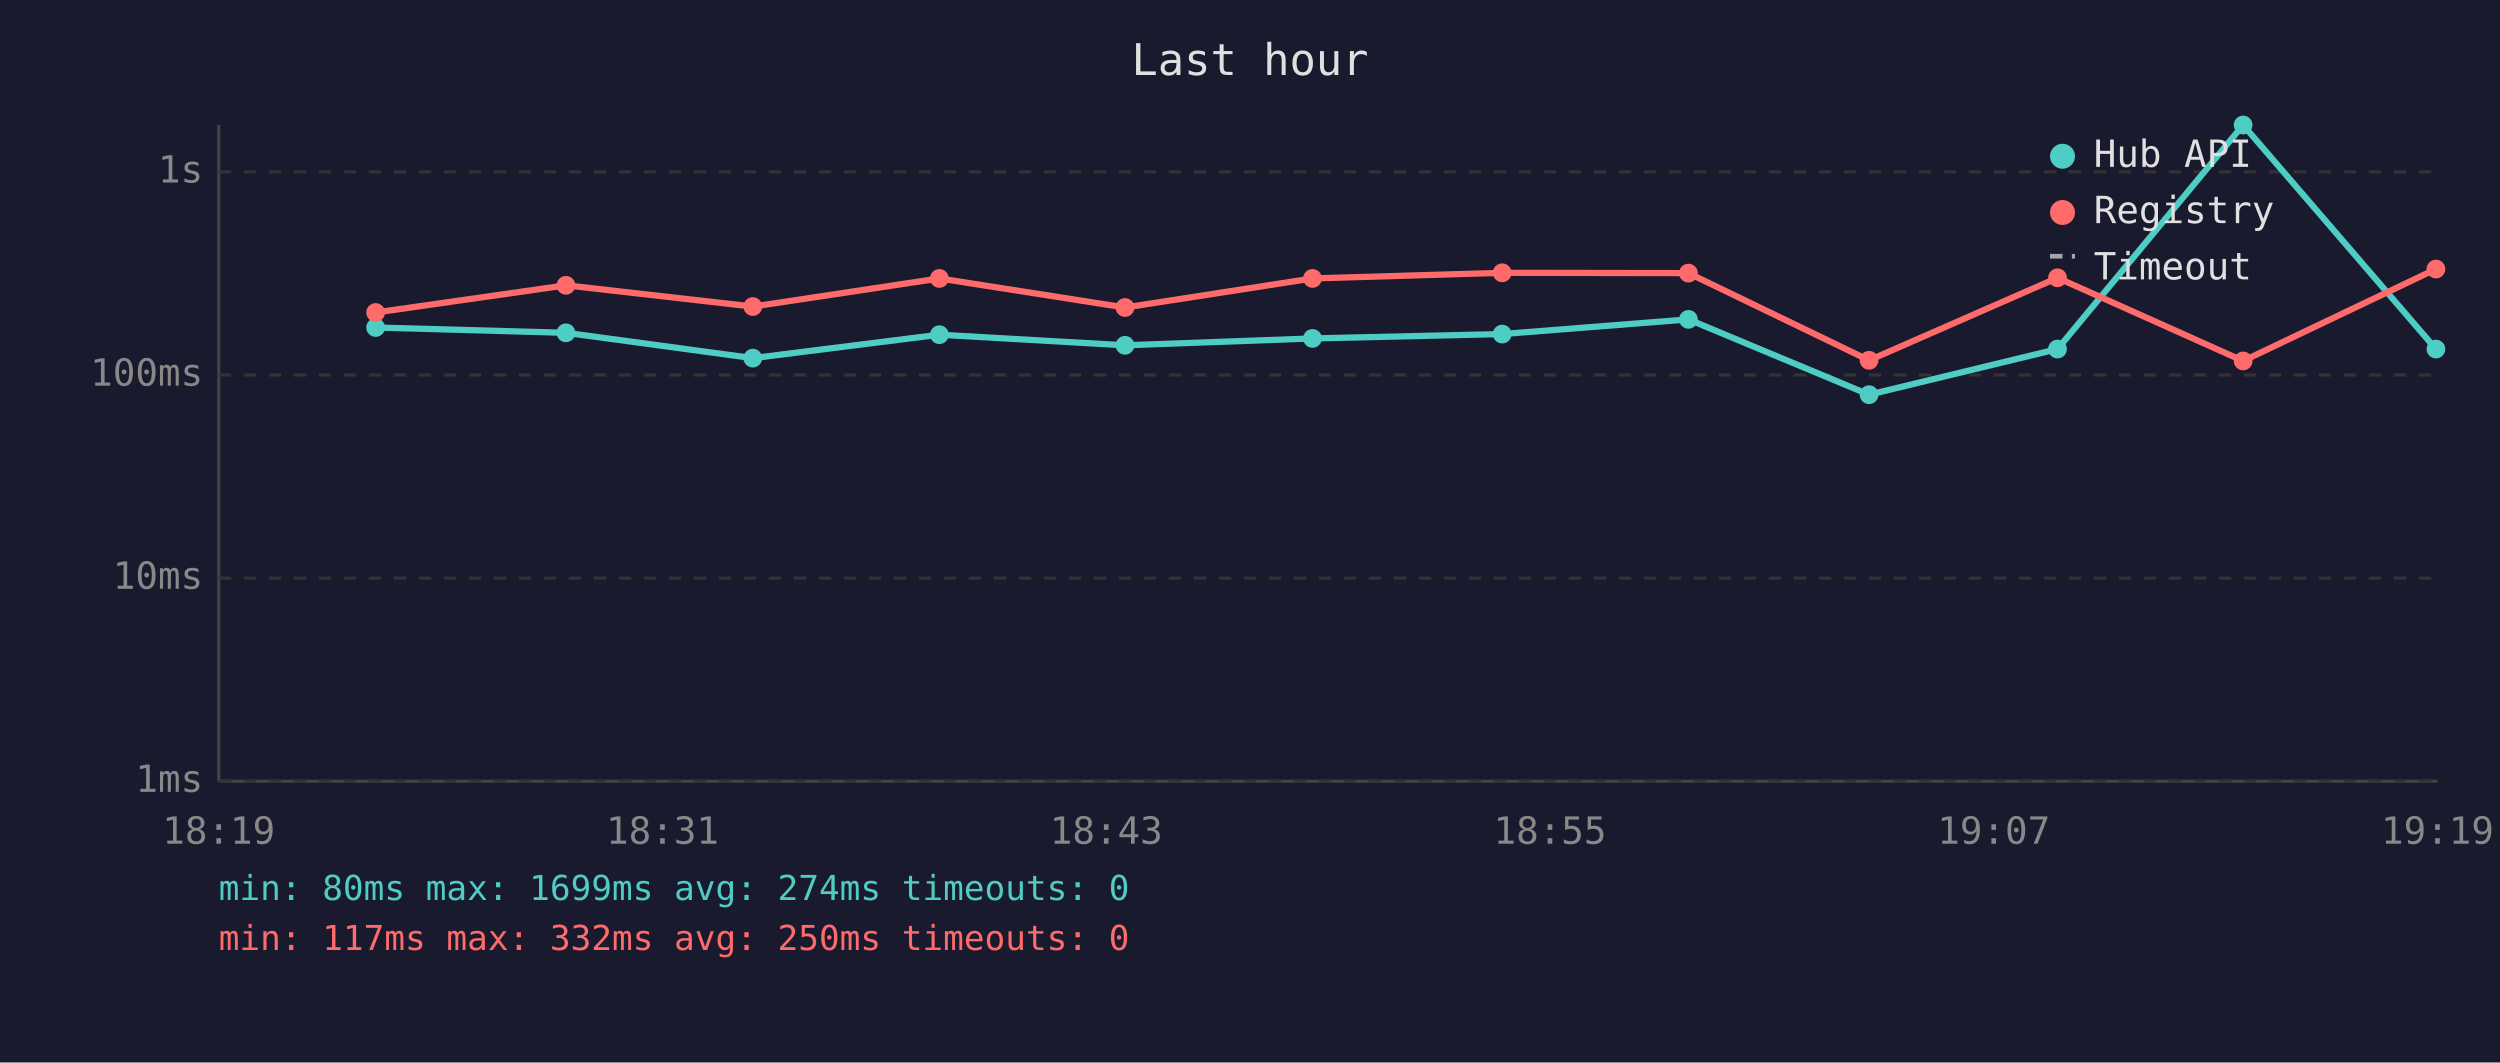
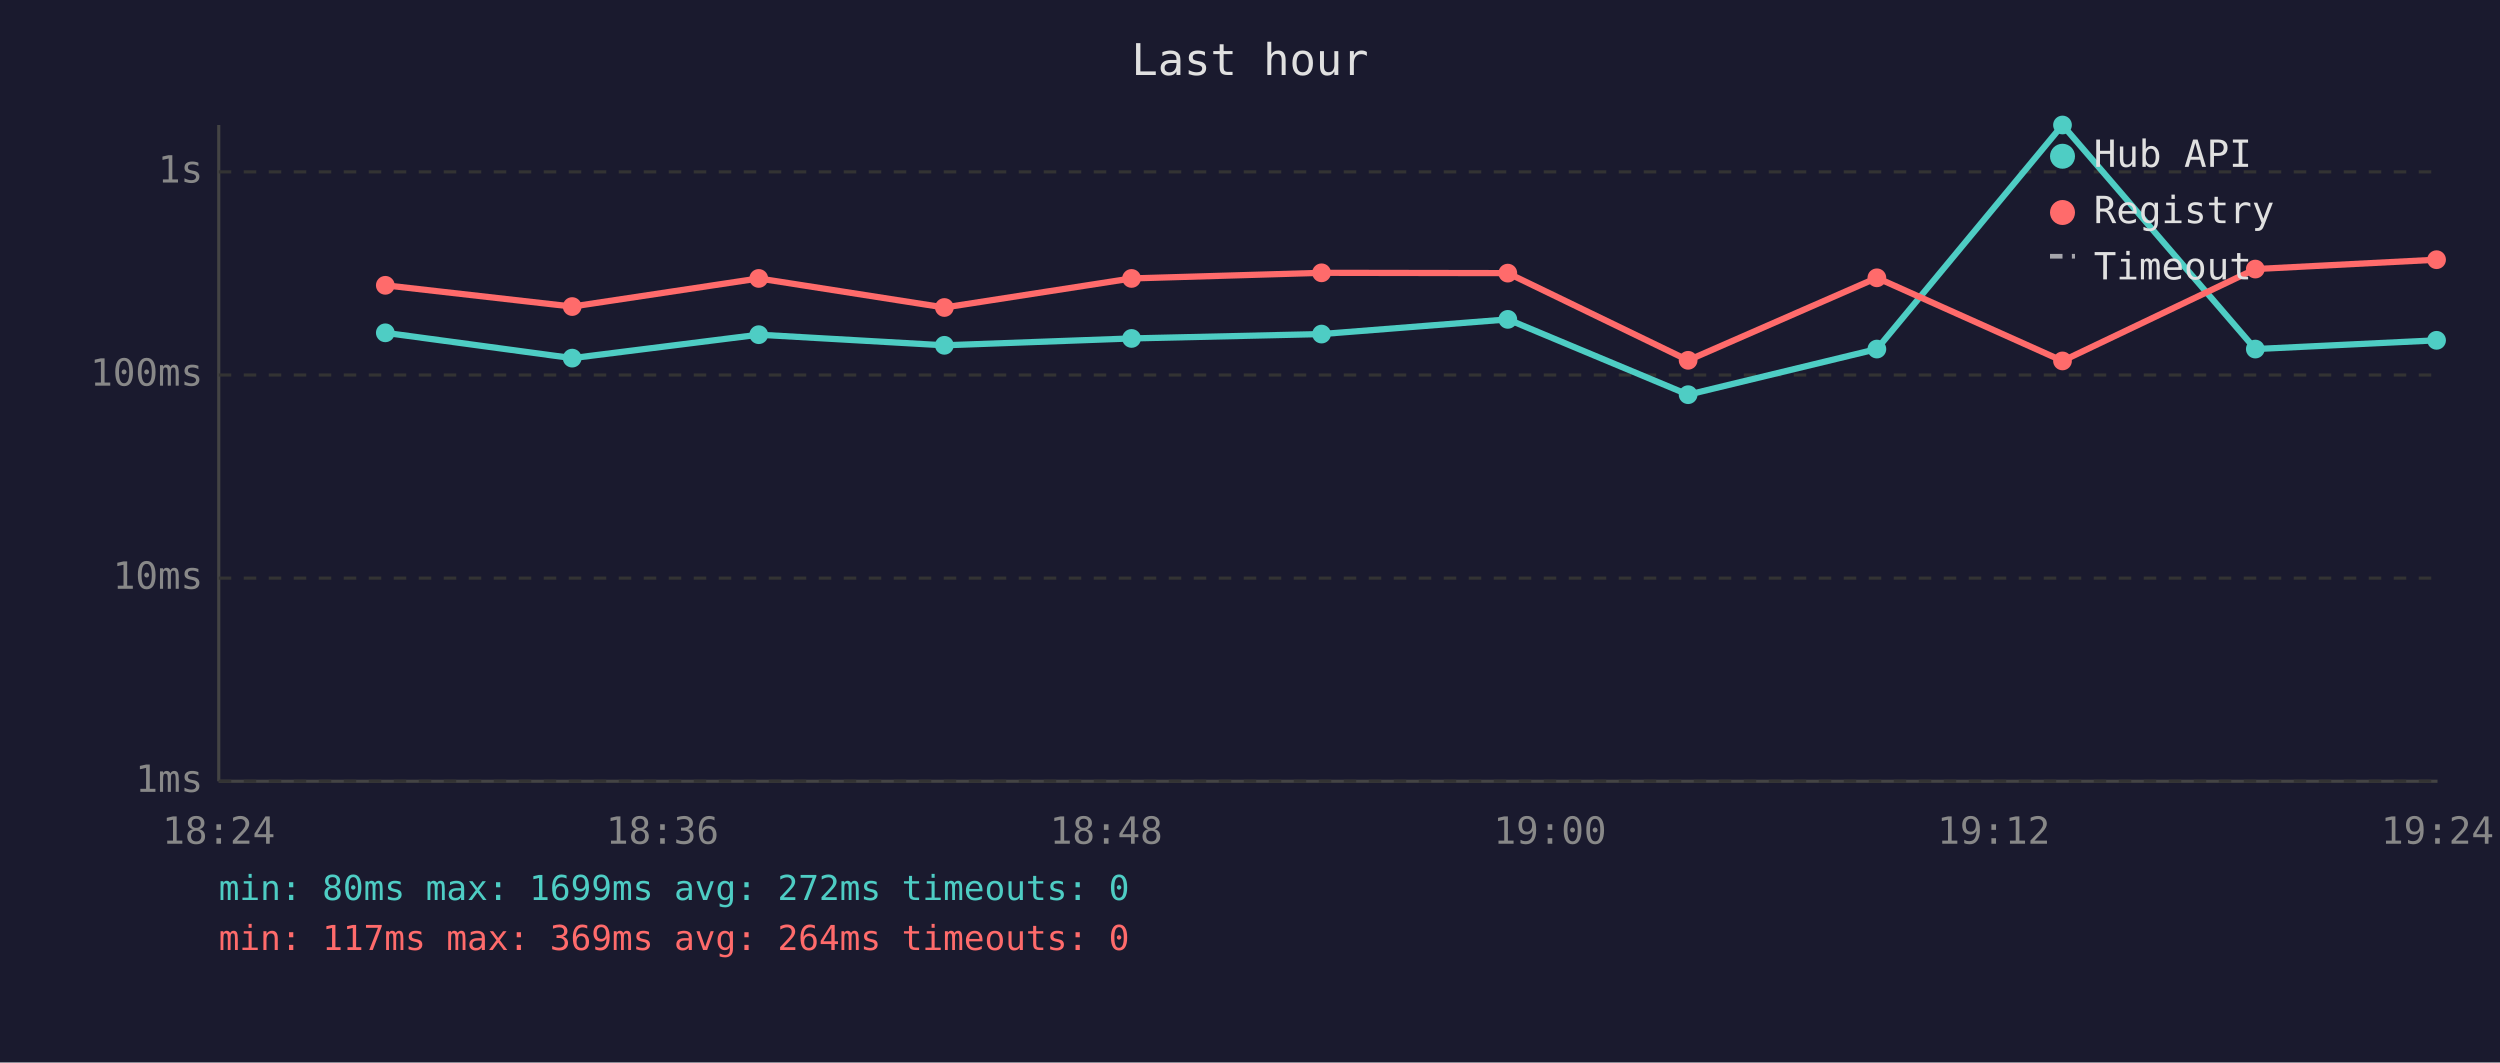
<svg xmlns="http://www.w3.org/2000/svg" viewBox="0 0 800 340" font-family="monospace" font-size="12">
  <rect width="800" height="340" fill="#1a1a2e" />
  <text x="400" y="24" fill="#e0e0e0" font-size="14" text-anchor="middle">Last hour</text>
  <line x1="70" y1="40" x2="70" y2="250" stroke="#444" stroke-width="1" />
  <line x1="70" y1="250" x2="780" y2="250" stroke="#444" stroke-width="1" />
  <line x1="70" y1="250" x2="780" y2="250" stroke="#333" stroke-width="1" stroke-dasharray="4" />
  <text x="65" y="250" fill="#888" text-anchor="end" dominant-baseline="middle">1ms</text>
  <line x1="70" y1="185" x2="780" y2="185" stroke="#333" stroke-width="1" stroke-dasharray="4" />
  <text x="65" y="185" fill="#888" text-anchor="end" dominant-baseline="middle">10ms</text>
  <line x1="70" y1="120" x2="780" y2="120" stroke="#333" stroke-width="1" stroke-dasharray="4" />
  <text x="65" y="120" fill="#888" text-anchor="end" dominant-baseline="middle">100ms</text>
  <line x1="70" y1="55" x2="780" y2="55" stroke="#333" stroke-width="1" stroke-dasharray="4" />
  <text x="65" y="55" fill="#888" text-anchor="end" dominant-baseline="middle">1s</text>
-   <text x="70" y="270" fill="#888" text-anchor="middle">18:19</text>
-   <text x="212" y="270" fill="#888" text-anchor="middle">18:31</text>
-   <text x="354" y="270" fill="#888" text-anchor="middle">18:43</text>
-   <text x="496" y="270" fill="#888" text-anchor="middle">18:55</text>
-   <text x="638" y="270" fill="#888" text-anchor="middle">19:07</text>
-   <text x="780" y="270" fill="#888" text-anchor="middle">19:19</text>
-   <polyline points="120.2,104.8 181.1,106.5 240.9,114.6 300.6,107.1 360.0,110.5 420.0,108.3 480.7,106.9 540.3,102.2 598.1,126.3 658.4,111.7 717.8,40.0 779.5,111.7" fill="none" stroke="#4ecdc4" stroke-width="2" opacity="1" />
-   <circle cx="120.2" cy="104.8" r="3" fill="#4ecdc4" />
-   <circle cx="181.1" cy="106.5" r="3" fill="#4ecdc4" />
-   <circle cx="240.9" cy="114.6" r="3" fill="#4ecdc4" />
-   <circle cx="300.6" cy="107.1" r="3" fill="#4ecdc4" />
-   <circle cx="360.0" cy="110.5" r="3" fill="#4ecdc4" />
-   <circle cx="420.0" cy="108.3" r="3" fill="#4ecdc4" />
-   <circle cx="480.7" cy="106.9" r="3" fill="#4ecdc4" />
-   <circle cx="540.3" cy="102.2" r="3" fill="#4ecdc4" />
-   <circle cx="598.1" cy="126.3" r="3" fill="#4ecdc4" />
-   <circle cx="658.4" cy="111.7" r="3" fill="#4ecdc4" />
-   <circle cx="717.8" cy="40.0" r="3" fill="#4ecdc4" />
-   <circle cx="779.5" cy="111.7" r="3" fill="#4ecdc4" />
-   <polyline points="120.2,100.0 181.1,91.3 240.9,98.1 300.6,89.1 360.0,98.4 420.0,89.1 480.7,87.3 540.3,87.4 598.1,115.3 658.4,88.9 717.8,115.5 779.5,86.1" fill="none" stroke="#ff6b6b" stroke-width="2" opacity="1" />
-   <circle cx="120.2" cy="100.0" r="3" fill="#ff6b6b" />
-   <circle cx="181.1" cy="91.3" r="3" fill="#ff6b6b" />
-   <circle cx="240.9" cy="98.1" r="3" fill="#ff6b6b" />
-   <circle cx="300.6" cy="89.1" r="3" fill="#ff6b6b" />
-   <circle cx="360.0" cy="98.4" r="3" fill="#ff6b6b" />
-   <circle cx="420.0" cy="89.1" r="3" fill="#ff6b6b" />
-   <circle cx="480.7" cy="87.3" r="3" fill="#ff6b6b" />
-   <circle cx="540.3" cy="87.4" r="3" fill="#ff6b6b" />
-   <circle cx="598.1" cy="115.3" r="3" fill="#ff6b6b" />
-   <circle cx="658.4" cy="88.9" r="3" fill="#ff6b6b" />
-   <circle cx="717.8" cy="115.5" r="3" fill="#ff6b6b" />
-   <circle cx="779.5" cy="86.1" r="3" fill="#ff6b6b" />
+   <text x="70" y="270" fill="#888" text-anchor="middle">18:24</text>
+   <text x="212" y="270" fill="#888" text-anchor="middle">18:36</text>
+   <text x="354" y="270" fill="#888" text-anchor="middle">18:48</text>
+   <text x="496" y="270" fill="#888" text-anchor="middle">19:00</text>
+   <text x="638" y="270" fill="#888" text-anchor="middle">19:12</text>
+   <text x="780" y="270" fill="#888" text-anchor="middle">19:24</text>
+   <polyline points="123.3,106.5 183.1,114.6 242.8,107.1 302.2,110.5 362.1,108.3 422.9,106.9 482.5,102.2 540.2,126.3 600.6,111.7 660.0,40.0 721.7,111.7 779.7,108.9" fill="none" stroke="#4ecdc4" stroke-width="2" opacity="1" />
+   <circle cx="123.3" cy="106.5" r="3" fill="#4ecdc4" />
+   <circle cx="183.1" cy="114.6" r="3" fill="#4ecdc4" />
+   <circle cx="242.8" cy="107.1" r="3" fill="#4ecdc4" />
+   <circle cx="302.2" cy="110.5" r="3" fill="#4ecdc4" />
+   <circle cx="362.1" cy="108.3" r="3" fill="#4ecdc4" />
+   <circle cx="422.9" cy="106.9" r="3" fill="#4ecdc4" />
+   <circle cx="482.5" cy="102.2" r="3" fill="#4ecdc4" />
+   <circle cx="540.2" cy="126.3" r="3" fill="#4ecdc4" />
+   <circle cx="600.6" cy="111.7" r="3" fill="#4ecdc4" />
+   <circle cx="660.0" cy="40.0" r="3" fill="#4ecdc4" />
+   <circle cx="721.7" cy="111.7" r="3" fill="#4ecdc4" />
+   <circle cx="779.7" cy="108.9" r="3" fill="#4ecdc4" />
+   <polyline points="123.3,91.3 183.1,98.1 242.8,89.1 302.2,98.4 362.1,89.1 422.9,87.3 482.5,87.4 540.2,115.3 600.6,88.9 660.0,115.5 721.7,86.1 779.7,83.1" fill="none" stroke="#ff6b6b" stroke-width="2" opacity="1" />
+   <circle cx="123.3" cy="91.3" r="3" fill="#ff6b6b" />
+   <circle cx="183.1" cy="98.1" r="3" fill="#ff6b6b" />
+   <circle cx="242.8" cy="89.1" r="3" fill="#ff6b6b" />
+   <circle cx="302.2" cy="98.4" r="3" fill="#ff6b6b" />
+   <circle cx="362.1" cy="89.1" r="3" fill="#ff6b6b" />
+   <circle cx="422.9" cy="87.3" r="3" fill="#ff6b6b" />
+   <circle cx="482.5" cy="87.4" r="3" fill="#ff6b6b" />
+   <circle cx="540.2" cy="115.3" r="3" fill="#ff6b6b" />
+   <circle cx="600.6" cy="88.9" r="3" fill="#ff6b6b" />
+   <circle cx="660.0" cy="115.5" r="3" fill="#ff6b6b" />
+   <circle cx="721.7" cy="86.1" r="3" fill="#ff6b6b" />
+   <circle cx="779.7" cy="83.1" r="3" fill="#ff6b6b" />
  <circle cx="660" cy="50" r="4" fill="#4ecdc4" />
  <text x="670" y="50" fill="#e0e0e0" dominant-baseline="middle">Hub API</text>
  <circle cx="660" cy="68" r="4" fill="#ff6b6b" />
  <text x="670" y="68" fill="#e0e0e0" dominant-baseline="middle">Registry</text>
  <line x1="656" y1="82" x2="664" y2="82" stroke="#e0e0e0" stroke-width="1.5" stroke-dasharray="4,3" opacity="0.7" />
  <text x="670" y="86" fill="#e0e0e0" dominant-baseline="middle">Timeout</text>
-   <text x="70" y="288" fill="#4ecdc4" font-size="11">min: 80ms  max: 1699ms  avg: 274ms  timeouts: 0</text>
-   <text x="70" y="304" fill="#ff6b6b" font-size="11">min: 117ms  max: 332ms  avg: 250ms  timeouts: 0</text>
+   <text x="70" y="288" fill="#4ecdc4" font-size="11">min: 80ms  max: 1699ms  avg: 272ms  timeouts: 0</text>
+   <text x="70" y="304" fill="#ff6b6b" font-size="11">min: 117ms  max: 369ms  avg: 264ms  timeouts: 0</text>
</svg>
